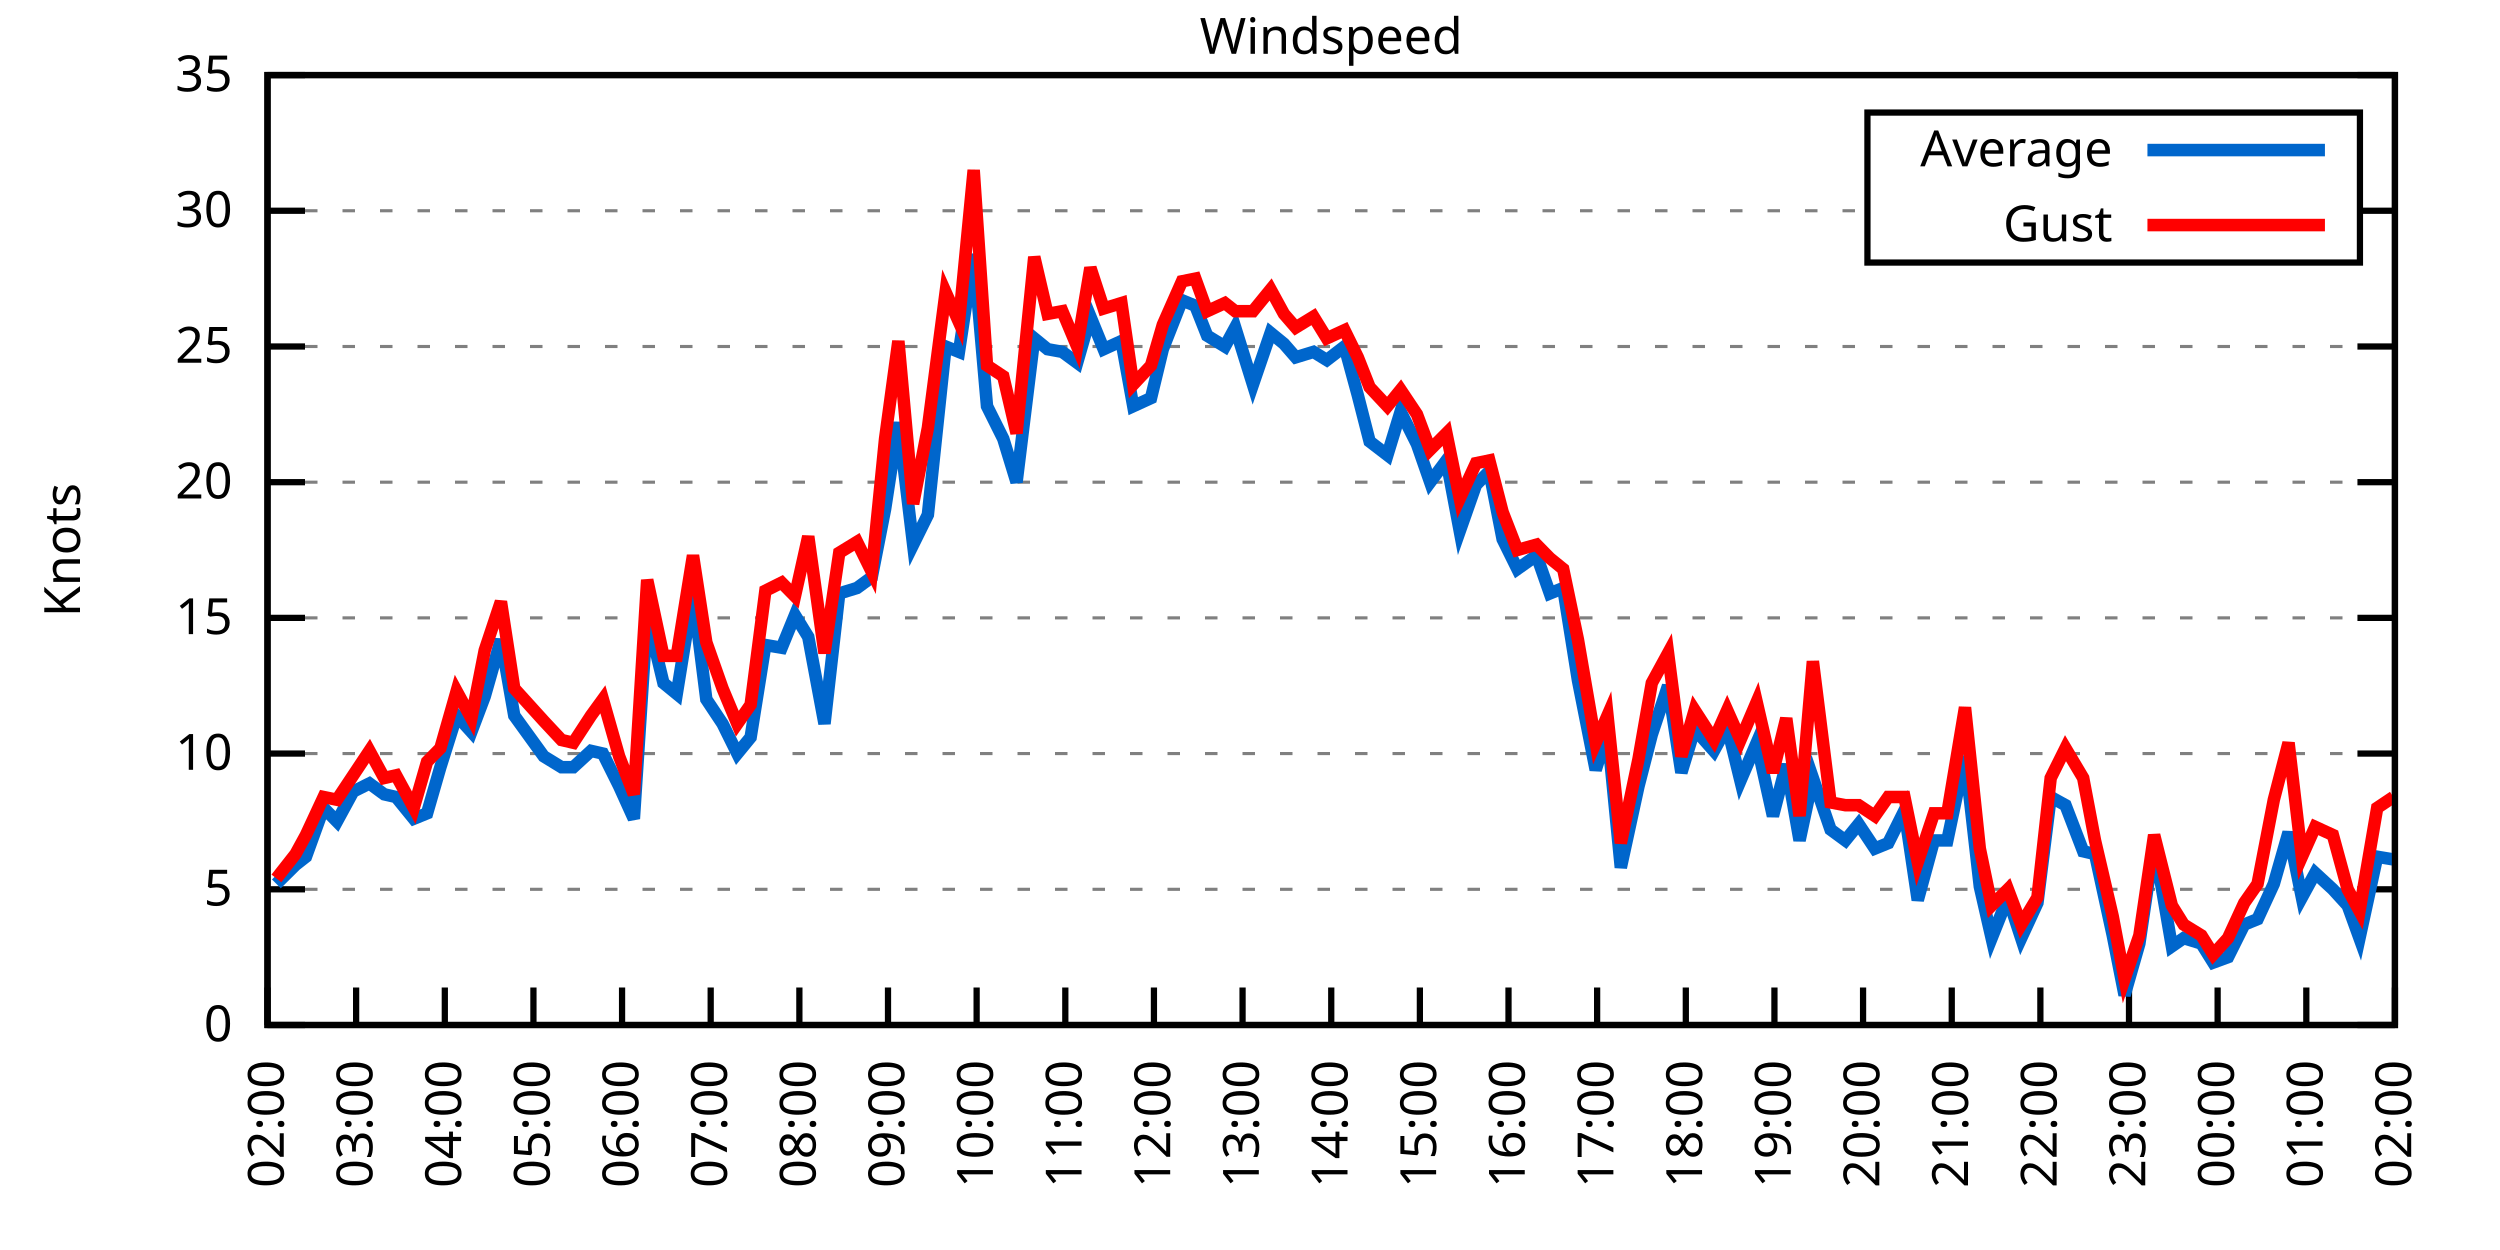
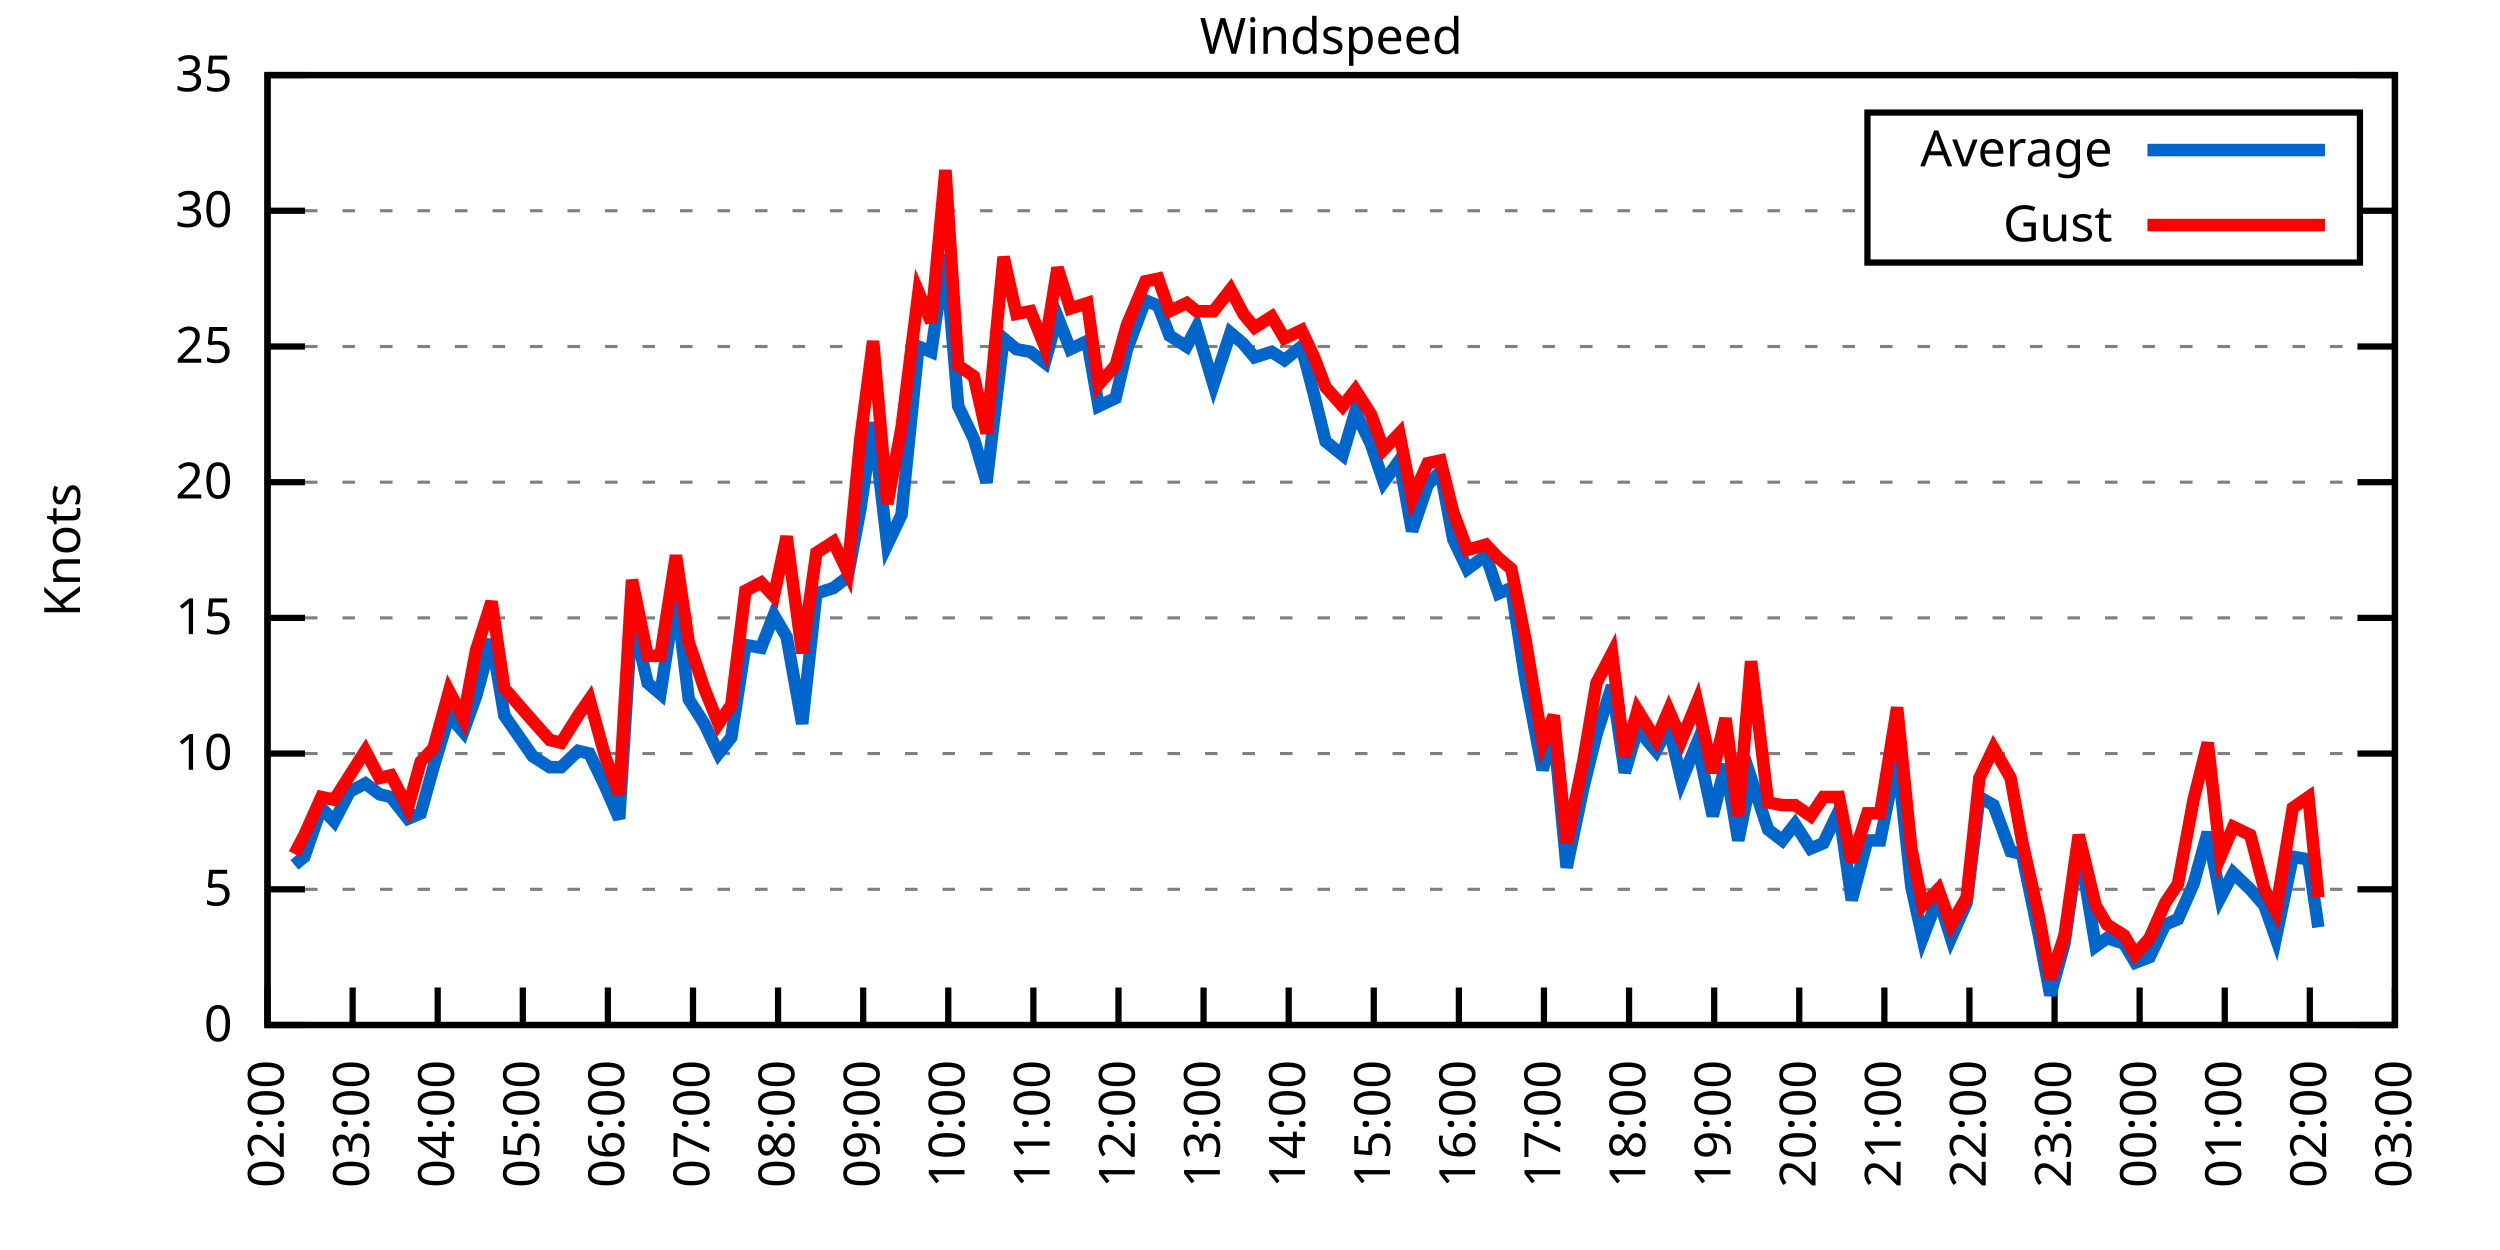
<svg xmlns="http://www.w3.org/2000/svg" xmlns:xlink="http://www.w3.org/1999/xlink" width="400" height="200" viewBox="0 0 400 200">
  <g id="gnuplot_canvas">
    <rect x="0" y="0" width="400" height="200" fill="none" />
    <defs>
      <circle id="gpDot" r="0.5" stroke-width="0.5" stroke="currentColor" />
      <path id="gpPt0" stroke-width="0.333" stroke="currentColor" d="M-1,0 h2 M0,-1 v2" />
      <path id="gpPt1" stroke-width="0.333" stroke="currentColor" d="M-1,-1 L1,1 M1,-1 L-1,1" />
      <path id="gpPt2" stroke-width="0.333" stroke="currentColor" d="M-1,0 L1,0 M0,-1 L0,1 M-1,-1 L1,1 M-1,1 L1,-1" />
      <rect id="gpPt3" stroke-width="0.333" stroke="currentColor" x="-1" y="-1" width="2" height="2" />
      <rect id="gpPt4" stroke-width="0.333" stroke="currentColor" fill="currentColor" x="-1" y="-1" width="2" height="2" />
      <circle id="gpPt5" stroke-width="0.333" stroke="currentColor" cx="0" cy="0" r="1" />
      <use xlink:href="#gpPt5" id="gpPt6" fill="currentColor" stroke="none" />
      <path id="gpPt7" stroke-width="0.333" stroke="currentColor" d="M0,-1.33 L-1.33,0.67 L1.33,0.67 z" />
      <use xlink:href="#gpPt7" id="gpPt8" fill="currentColor" stroke="none" />
      <use xlink:href="#gpPt7" id="gpPt9" stroke="currentColor" transform="rotate(180)" />
      <use xlink:href="#gpPt9" id="gpPt10" fill="currentColor" stroke="none" />
      <use xlink:href="#gpPt3" id="gpPt11" stroke="currentColor" transform="rotate(45)" />
      <use xlink:href="#gpPt11" id="gpPt12" fill="currentColor" stroke="none" />
      <path id="gpPt13" stroke-width="0.333" stroke="currentColor" d="M0,1.330 L1.265,0.411 L0.782,-1.067 L-0.782,-1.076 L-1.265,0.411 z" />
      <use xlink:href="#gpPt13" id="gpPt14" fill="currentColor" stroke="none" />
      <filter id="textbox" filterUnits="objectBoundingBox" x="0" y="0" height="1" width="1">
        <feFlood flood-color="white" flood-opacity="1" result="bgnd" />
        <feComposite in="SourceGraphic" in2="bgnd" operator="atop" />
      </filter>
      <filter id="greybox" filterUnits="objectBoundingBox" x="0" y="0" height="1" width="1">
        <feFlood flood-color="lightgrey" flood-opacity="1" result="grey" />
        <feComposite in="SourceGraphic" in2="grey" operator="atop" />
      </filter>
    </defs>
    <g fill="none" color="white" stroke="currentColor" stroke-width="1.00" stroke-linecap="butt" stroke-linejoin="miter">
</g>
    <g fill="none" color="black" stroke="currentColor" stroke-width="1.00" stroke-linecap="butt" stroke-linejoin="miter">
      <g stroke="none" shape-rendering="crispEdges">
        <polygon fill="rgb(255, 255, 255)" points="42.80,164.00 383.18,164.00 383.18,12.02 42.80,12.02 " />
      </g>
    </g>
    <g fill="none" color="black" stroke="currentColor" stroke-width="1.00" stroke-linecap="butt" stroke-linejoin="miter">
</g>
    <g fill="none" color="black" stroke="black" stroke-width="0.50" stroke-linecap="butt" stroke-linejoin="miter">
</g>
    <g fill="none" color="gray" stroke="currentColor" stroke-width="0.50" stroke-linecap="butt" stroke-linejoin="miter">
      <path stroke="gray" stroke-dasharray="2,4" class="gridline" d="M42.80,164.00 L383.19,164.00  " />
    </g>
    <g fill="none" color="gray" stroke="gray" stroke-width="1.00" stroke-linecap="butt" stroke-linejoin="miter">
</g>
    <g fill="none" color="black" stroke="currentColor" stroke-width="1.00" stroke-linecap="butt" stroke-linejoin="miter">
      <path stroke="black" d="M42.80,164.00 L48.80,164.00 M383.19,164.00 L377.19,164.00  " />
      <g transform="translate(37.20,166.60)" stroke="none" fill="black" font-family="Sans" font-size="8.00" text-anchor="end">
        <text>
          <tspan font-family="Sans"> 0</tspan>
        </text>
      </g>
    </g>
    <g fill="none" color="black" stroke="currentColor" stroke-width="1.00" stroke-linecap="butt" stroke-linejoin="miter">
</g>
    <g fill="none" color="black" stroke="black" stroke-width="0.50" stroke-linecap="butt" stroke-linejoin="miter">
</g>
    <g fill="none" color="gray" stroke="currentColor" stroke-width="0.50" stroke-linecap="butt" stroke-linejoin="miter">
      <path stroke="gray" stroke-dasharray="2,4" class="gridline" d="M42.80,142.29 L383.19,142.29  " />
    </g>
    <g fill="none" color="gray" stroke="gray" stroke-width="1.00" stroke-linecap="butt" stroke-linejoin="miter">
</g>
    <g fill="none" color="black" stroke="currentColor" stroke-width="1.00" stroke-linecap="butt" stroke-linejoin="miter">
      <path stroke="black" d="M42.80,142.29 L48.80,142.29 M383.19,142.29 L377.19,142.29  " />
      <g transform="translate(37.20,144.89)" stroke="none" fill="black" font-family="Sans" font-size="8.00" text-anchor="end">
        <text>
          <tspan font-family="Sans"> 5</tspan>
        </text>
      </g>
    </g>
    <g fill="none" color="black" stroke="currentColor" stroke-width="1.00" stroke-linecap="butt" stroke-linejoin="miter">
</g>
    <g fill="none" color="black" stroke="black" stroke-width="0.50" stroke-linecap="butt" stroke-linejoin="miter">
</g>
    <g fill="none" color="gray" stroke="currentColor" stroke-width="0.50" stroke-linecap="butt" stroke-linejoin="miter">
      <path stroke="gray" stroke-dasharray="2,4" class="gridline" d="M42.80,120.57 L383.19,120.57  " />
    </g>
    <g fill="none" color="gray" stroke="gray" stroke-width="1.00" stroke-linecap="butt" stroke-linejoin="miter">
</g>
    <g fill="none" color="black" stroke="currentColor" stroke-width="1.00" stroke-linecap="butt" stroke-linejoin="miter">
      <path stroke="black" d="M42.80,120.57 L48.80,120.57 M383.19,120.57 L377.19,120.57  " />
      <g transform="translate(37.20,123.17)" stroke="none" fill="black" font-family="Sans" font-size="8.00" text-anchor="end">
        <text>
          <tspan font-family="Sans"> 10</tspan>
        </text>
      </g>
    </g>
    <g fill="none" color="black" stroke="currentColor" stroke-width="1.00" stroke-linecap="butt" stroke-linejoin="miter">
</g>
    <g fill="none" color="black" stroke="black" stroke-width="0.50" stroke-linecap="butt" stroke-linejoin="miter">
</g>
    <g fill="none" color="gray" stroke="currentColor" stroke-width="0.50" stroke-linecap="butt" stroke-linejoin="miter">
      <path stroke="gray" stroke-dasharray="2,4" class="gridline" d="M42.80,98.86 L383.19,98.86  " />
    </g>
    <g fill="none" color="gray" stroke="gray" stroke-width="1.00" stroke-linecap="butt" stroke-linejoin="miter">
</g>
    <g fill="none" color="black" stroke="currentColor" stroke-width="1.00" stroke-linecap="butt" stroke-linejoin="miter">
      <path stroke="black" d="M42.80,98.86 L48.80,98.86 M383.19,98.86 L377.19,98.86  " />
      <g transform="translate(37.20,101.46)" stroke="none" fill="black" font-family="Sans" font-size="8.00" text-anchor="end">
        <text>
          <tspan font-family="Sans"> 15</tspan>
        </text>
      </g>
    </g>
    <g fill="none" color="black" stroke="currentColor" stroke-width="1.00" stroke-linecap="butt" stroke-linejoin="miter">
</g>
    <g fill="none" color="black" stroke="black" stroke-width="0.50" stroke-linecap="butt" stroke-linejoin="miter">
</g>
    <g fill="none" color="gray" stroke="currentColor" stroke-width="0.50" stroke-linecap="butt" stroke-linejoin="miter">
      <path stroke="gray" stroke-dasharray="2,4" class="gridline" d="M42.80,77.15 L383.19,77.15  " />
    </g>
    <g fill="none" color="gray" stroke="gray" stroke-width="1.00" stroke-linecap="butt" stroke-linejoin="miter">
</g>
    <g fill="none" color="black" stroke="currentColor" stroke-width="1.00" stroke-linecap="butt" stroke-linejoin="miter">
      <path stroke="black" d="M42.80,77.15 L48.80,77.15 M383.19,77.15 L377.19,77.15  " />
      <g transform="translate(37.20,79.75)" stroke="none" fill="black" font-family="Sans" font-size="8.00" text-anchor="end">
        <text>
          <tspan font-family="Sans"> 20</tspan>
        </text>
      </g>
    </g>
    <g fill="none" color="black" stroke="currentColor" stroke-width="1.00" stroke-linecap="butt" stroke-linejoin="miter">
</g>
    <g fill="none" color="black" stroke="black" stroke-width="0.50" stroke-linecap="butt" stroke-linejoin="miter">
</g>
    <g fill="none" color="gray" stroke="currentColor" stroke-width="0.50" stroke-linecap="butt" stroke-linejoin="miter">
      <path stroke="gray" stroke-dasharray="2,4" class="gridline" d="M42.80,55.44 L383.19,55.44  " />
    </g>
    <g fill="none" color="gray" stroke="gray" stroke-width="1.00" stroke-linecap="butt" stroke-linejoin="miter">
</g>
    <g fill="none" color="black" stroke="currentColor" stroke-width="1.00" stroke-linecap="butt" stroke-linejoin="miter">
      <path stroke="black" d="M42.80,55.44 L48.80,55.44 M383.19,55.44 L377.19,55.44  " />
      <g transform="translate(37.20,58.04)" stroke="none" fill="black" font-family="Sans" font-size="8.00" text-anchor="end">
        <text>
          <tspan font-family="Sans"> 25</tspan>
        </text>
      </g>
    </g>
    <g fill="none" color="black" stroke="currentColor" stroke-width="1.00" stroke-linecap="butt" stroke-linejoin="miter">
</g>
    <g fill="none" color="black" stroke="black" stroke-width="0.50" stroke-linecap="butt" stroke-linejoin="miter">
</g>
    <g fill="none" color="gray" stroke="currentColor" stroke-width="0.50" stroke-linecap="butt" stroke-linejoin="miter">
      <path stroke="gray" stroke-dasharray="2,4" class="gridline" d="M42.80,33.72 L298.79,33.72 M377.59,33.72 L383.19,33.72  " />
    </g>
    <g fill="none" color="gray" stroke="gray" stroke-width="1.00" stroke-linecap="butt" stroke-linejoin="miter">
</g>
    <g fill="none" color="black" stroke="currentColor" stroke-width="1.00" stroke-linecap="butt" stroke-linejoin="miter">
      <path stroke="black" d="M42.80,33.72 L48.80,33.72 M383.19,33.72 L377.19,33.72  " />
      <g transform="translate(37.20,36.32)" stroke="none" fill="black" font-family="Sans" font-size="8.00" text-anchor="end">
        <text>
          <tspan font-family="Sans"> 30</tspan>
        </text>
      </g>
    </g>
    <g fill="none" color="black" stroke="currentColor" stroke-width="1.00" stroke-linecap="butt" stroke-linejoin="miter">
</g>
    <g fill="none" color="black" stroke="black" stroke-width="0.50" stroke-linecap="butt" stroke-linejoin="miter">
</g>
    <g fill="none" color="gray" stroke="currentColor" stroke-width="0.50" stroke-linecap="butt" stroke-linejoin="miter">
      <path stroke="gray" stroke-dasharray="2,4" class="gridline" d="M42.80,12.01 L383.19,12.01  " />
    </g>
    <g fill="none" color="gray" stroke="gray" stroke-width="1.00" stroke-linecap="butt" stroke-linejoin="miter">
</g>
    <g fill="none" color="black" stroke="currentColor" stroke-width="1.00" stroke-linecap="butt" stroke-linejoin="miter">
      <path stroke="black" d="M42.80,12.01 L48.80,12.01 M383.19,12.01 L377.19,12.01  " />
      <g transform="translate(37.20,14.61)" stroke="none" fill="black" font-family="Sans" font-size="8.00" text-anchor="end">
        <text>
          <tspan font-family="Sans"> 35</tspan>
        </text>
      </g>
    </g>
    <g fill="none" color="black" stroke="currentColor" stroke-width="1.00" stroke-linecap="butt" stroke-linejoin="miter">
      <path stroke="black" d="M42.80,164.00 L42.80,158.00  " />
      <g transform="translate(45.40,169.60) rotate(270.00)" stroke="none" fill="black" font-family="Sans" font-size="8.00" text-anchor="end">
        <text>
          <tspan font-family="Sans">02:00</tspan>
        </text>
      </g>
    </g>
    <g fill="none" color="black" stroke="currentColor" stroke-width="1.00" stroke-linecap="butt" stroke-linejoin="miter">
-       <path stroke="black" d="M56.98,164.00 L56.98,158.00  " />
-       <g transform="translate(59.58,169.60) rotate(270.00)" stroke="none" fill="black" font-family="Sans" font-size="8.00" text-anchor="end">
+       <path stroke="black" d="M56.42,164.00 L56.42,158.00  " />
+       <g transform="translate(59.02,169.60) rotate(270.00)" stroke="none" fill="black" font-family="Sans" font-size="8.00" text-anchor="end">
        <text>
          <tspan font-family="Sans">03:00</tspan>
        </text>
      </g>
    </g>
    <g fill="none" color="black" stroke="currentColor" stroke-width="1.00" stroke-linecap="butt" stroke-linejoin="miter">
-       <path stroke="black" d="M71.17,164.00 L71.17,158.00  " />
-       <g transform="translate(73.77,169.60) rotate(270.00)" stroke="none" fill="black" font-family="Sans" font-size="8.00" text-anchor="end">
+       <path stroke="black" d="M70.03,164.00 L70.03,158.00  " />
+       <g transform="translate(72.63,169.60) rotate(270.00)" stroke="none" fill="black" font-family="Sans" font-size="8.00" text-anchor="end">
        <text>
          <tspan font-family="Sans">04:00</tspan>
        </text>
      </g>
    </g>
    <g fill="none" color="black" stroke="currentColor" stroke-width="1.00" stroke-linecap="butt" stroke-linejoin="miter">
-       <path stroke="black" d="M85.35,164.00 L85.35,158.00  " />
-       <g transform="translate(87.95,169.60) rotate(270.00)" stroke="none" fill="black" font-family="Sans" font-size="8.00" text-anchor="end">
+       <path stroke="black" d="M83.65,164.00 L83.65,158.00  " />
+       <g transform="translate(86.25,169.60) rotate(270.00)" stroke="none" fill="black" font-family="Sans" font-size="8.00" text-anchor="end">
        <text>
          <tspan font-family="Sans">05:00</tspan>
        </text>
      </g>
    </g>
    <g fill="none" color="black" stroke="currentColor" stroke-width="1.00" stroke-linecap="butt" stroke-linejoin="miter">
-       <path stroke="black" d="M99.53,164.00 L99.53,158.00  " />
-       <g transform="translate(102.13,169.60) rotate(270.00)" stroke="none" fill="black" font-family="Sans" font-size="8.00" text-anchor="end">
+       <path stroke="black" d="M97.26,164.00 L97.26,158.00  " />
+       <g transform="translate(99.86,169.60) rotate(270.00)" stroke="none" fill="black" font-family="Sans" font-size="8.00" text-anchor="end">
        <text>
          <tspan font-family="Sans">06:00</tspan>
        </text>
      </g>
    </g>
    <g fill="none" color="black" stroke="currentColor" stroke-width="1.00" stroke-linecap="butt" stroke-linejoin="miter">
-       <path stroke="black" d="M113.71,164.00 L113.71,158.00  " />
-       <g transform="translate(116.31,169.60) rotate(270.00)" stroke="none" fill="black" font-family="Sans" font-size="8.00" text-anchor="end">
+       <path stroke="black" d="M110.88,164.00 L110.88,158.00  " />
+       <g transform="translate(113.48,169.60) rotate(270.00)" stroke="none" fill="black" font-family="Sans" font-size="8.00" text-anchor="end">
        <text>
          <tspan font-family="Sans">07:00</tspan>
        </text>
      </g>
    </g>
    <g fill="none" color="black" stroke="currentColor" stroke-width="1.00" stroke-linecap="butt" stroke-linejoin="miter">
-       <path stroke="black" d="M127.90,164.00 L127.90,158.00  " />
-       <g transform="translate(130.50,169.60) rotate(270.00)" stroke="none" fill="black" font-family="Sans" font-size="8.00" text-anchor="end">
+       <path stroke="black" d="M124.49,164.00 L124.49,158.00  " />
+       <g transform="translate(127.09,169.60) rotate(270.00)" stroke="none" fill="black" font-family="Sans" font-size="8.00" text-anchor="end">
        <text>
          <tspan font-family="Sans">08:00</tspan>
        </text>
      </g>
    </g>
    <g fill="none" color="black" stroke="currentColor" stroke-width="1.00" stroke-linecap="butt" stroke-linejoin="miter">
-       <path stroke="black" d="M142.08,164.00 L142.08,158.00  " />
-       <g transform="translate(144.68,169.60) rotate(270.00)" stroke="none" fill="black" font-family="Sans" font-size="8.00" text-anchor="end">
+       <path stroke="black" d="M138.11,164.00 L138.11,158.00  " />
+       <g transform="translate(140.71,169.60) rotate(270.00)" stroke="none" fill="black" font-family="Sans" font-size="8.00" text-anchor="end">
        <text>
          <tspan font-family="Sans">09:00</tspan>
        </text>
      </g>
    </g>
    <g fill="none" color="black" stroke="currentColor" stroke-width="1.00" stroke-linecap="butt" stroke-linejoin="miter">
-       <path stroke="black" d="M156.26,164.00 L156.26,158.00  " />
-       <g transform="translate(158.86,169.60) rotate(270.00)" stroke="none" fill="black" font-family="Sans" font-size="8.00" text-anchor="end">
+       <path stroke="black" d="M151.72,164.00 L151.72,158.00  " />
+       <g transform="translate(154.32,169.60) rotate(270.00)" stroke="none" fill="black" font-family="Sans" font-size="8.00" text-anchor="end">
        <text>
          <tspan font-family="Sans">10:00</tspan>
        </text>
      </g>
    </g>
    <g fill="none" color="black" stroke="currentColor" stroke-width="1.00" stroke-linecap="butt" stroke-linejoin="miter">
-       <path stroke="black" d="M170.45,164.00 L170.45,158.00  " />
-       <g transform="translate(173.05,169.60) rotate(270.00)" stroke="none" fill="black" font-family="Sans" font-size="8.00" text-anchor="end">
+       <path stroke="black" d="M165.34,164.00 L165.34,158.00  " />
+       <g transform="translate(167.94,169.60) rotate(270.00)" stroke="none" fill="black" font-family="Sans" font-size="8.00" text-anchor="end">
        <text>
          <tspan font-family="Sans">11:00</tspan>
        </text>
      </g>
    </g>
    <g fill="none" color="black" stroke="currentColor" stroke-width="1.00" stroke-linecap="butt" stroke-linejoin="miter">
-       <path stroke="black" d="M184.63,164.00 L184.63,158.00  " />
-       <g transform="translate(187.23,169.60) rotate(270.00)" stroke="none" fill="black" font-family="Sans" font-size="8.00" text-anchor="end">
+       <path stroke="black" d="M178.96,164.00 L178.96,158.00  " />
+       <g transform="translate(181.56,169.60) rotate(270.00)" stroke="none" fill="black" font-family="Sans" font-size="8.00" text-anchor="end">
        <text>
          <tspan font-family="Sans">12:00</tspan>
        </text>
      </g>
    </g>
    <g fill="none" color="black" stroke="currentColor" stroke-width="1.00" stroke-linecap="butt" stroke-linejoin="miter">
-       <path stroke="black" d="M198.81,164.00 L198.81,158.00  " />
-       <g transform="translate(201.41,169.60) rotate(270.00)" stroke="none" fill="black" font-family="Sans" font-size="8.00" text-anchor="end">
+       <path stroke="black" d="M192.57,164.00 L192.57,158.00  " />
+       <g transform="translate(195.17,169.60) rotate(270.00)" stroke="none" fill="black" font-family="Sans" font-size="8.00" text-anchor="end">
        <text>
          <tspan font-family="Sans">13:00</tspan>
        </text>
      </g>
    </g>
    <g fill="none" color="black" stroke="currentColor" stroke-width="1.00" stroke-linecap="butt" stroke-linejoin="miter">
-       <path stroke="black" d="M213.00,164.00 L213.00,158.00  " />
-       <g transform="translate(215.60,169.60) rotate(270.00)" stroke="none" fill="black" font-family="Sans" font-size="8.00" text-anchor="end">
+       <path stroke="black" d="M206.19,164.00 L206.19,158.00  " />
+       <g transform="translate(208.79,169.60) rotate(270.00)" stroke="none" fill="black" font-family="Sans" font-size="8.00" text-anchor="end">
        <text>
          <tspan font-family="Sans">14:00</tspan>
        </text>
      </g>
    </g>
    <g fill="none" color="black" stroke="currentColor" stroke-width="1.00" stroke-linecap="butt" stroke-linejoin="miter">
-       <path stroke="black" d="M227.18,164.00 L227.18,158.00  " />
-       <g transform="translate(229.78,169.60) rotate(270.00)" stroke="none" fill="black" font-family="Sans" font-size="8.00" text-anchor="end">
+       <path stroke="black" d="M219.80,164.00 L219.80,158.00  " />
+       <g transform="translate(222.40,169.60) rotate(270.00)" stroke="none" fill="black" font-family="Sans" font-size="8.00" text-anchor="end">
        <text>
          <tspan font-family="Sans">15:00</tspan>
        </text>
      </g>
    </g>
    <g fill="none" color="black" stroke="currentColor" stroke-width="1.00" stroke-linecap="butt" stroke-linejoin="miter">
-       <path stroke="black" d="M241.36,164.00 L241.36,158.00  " />
-       <g transform="translate(243.96,169.60) rotate(270.00)" stroke="none" fill="black" font-family="Sans" font-size="8.00" text-anchor="end">
+       <path stroke="black" d="M233.42,164.00 L233.42,158.00  " />
+       <g transform="translate(236.02,169.60) rotate(270.00)" stroke="none" fill="black" font-family="Sans" font-size="8.00" text-anchor="end">
        <text>
          <tspan font-family="Sans">16:00</tspan>
        </text>
      </g>
    </g>
    <g fill="none" color="black" stroke="currentColor" stroke-width="1.00" stroke-linecap="butt" stroke-linejoin="miter">
-       <path stroke="black" d="M255.54,164.00 L255.54,158.00  " />
-       <g transform="translate(258.14,169.60) rotate(270.00)" stroke="none" fill="black" font-family="Sans" font-size="8.00" text-anchor="end">
+       <path stroke="black" d="M247.03,164.00 L247.03,158.00  " />
+       <g transform="translate(249.63,169.60) rotate(270.00)" stroke="none" fill="black" font-family="Sans" font-size="8.00" text-anchor="end">
        <text>
          <tspan font-family="Sans">17:00</tspan>
        </text>
      </g>
    </g>
    <g fill="none" color="black" stroke="currentColor" stroke-width="1.00" stroke-linecap="butt" stroke-linejoin="miter">
-       <path stroke="black" d="M269.73,164.00 L269.73,158.00  " />
-       <g transform="translate(272.33,169.60) rotate(270.00)" stroke="none" fill="black" font-family="Sans" font-size="8.00" text-anchor="end">
+       <path stroke="black" d="M260.65,164.00 L260.65,158.00  " />
+       <g transform="translate(263.25,169.60) rotate(270.00)" stroke="none" fill="black" font-family="Sans" font-size="8.00" text-anchor="end">
        <text>
          <tspan font-family="Sans">18:00</tspan>
        </text>
      </g>
    </g>
    <g fill="none" color="black" stroke="currentColor" stroke-width="1.00" stroke-linecap="butt" stroke-linejoin="miter">
-       <path stroke="black" d="M283.91,164.00 L283.91,158.00  " />
-       <g transform="translate(286.51,169.60) rotate(270.00)" stroke="none" fill="black" font-family="Sans" font-size="8.00" text-anchor="end">
+       <path stroke="black" d="M274.27,164.00 L274.27,158.00  " />
+       <g transform="translate(276.87,169.60) rotate(270.00)" stroke="none" fill="black" font-family="Sans" font-size="8.00" text-anchor="end">
        <text>
          <tspan font-family="Sans">19:00</tspan>
        </text>
      </g>
    </g>
    <g fill="none" color="black" stroke="currentColor" stroke-width="1.00" stroke-linecap="butt" stroke-linejoin="miter">
-       <path stroke="black" d="M298.09,164.00 L298.09,158.00  " />
-       <g transform="translate(300.69,169.60) rotate(270.00)" stroke="none" fill="black" font-family="Sans" font-size="8.00" text-anchor="end">
+       <path stroke="black" d="M287.88,164.00 L287.88,158.00  " />
+       <g transform="translate(290.48,169.60) rotate(270.00)" stroke="none" fill="black" font-family="Sans" font-size="8.00" text-anchor="end">
        <text>
          <tspan font-family="Sans">20:00</tspan>
        </text>
      </g>
    </g>
    <g fill="none" color="black" stroke="currentColor" stroke-width="1.00" stroke-linecap="butt" stroke-linejoin="miter">
-       <path stroke="black" d="M312.28,164.00 L312.28,158.00  " />
-       <g transform="translate(314.88,169.60) rotate(270.00)" stroke="none" fill="black" font-family="Sans" font-size="8.00" text-anchor="end">
+       <path stroke="black" d="M301.50,164.00 L301.50,158.00  " />
+       <g transform="translate(304.10,169.60) rotate(270.00)" stroke="none" fill="black" font-family="Sans" font-size="8.00" text-anchor="end">
        <text>
          <tspan font-family="Sans">21:00</tspan>
        </text>
      </g>
    </g>
    <g fill="none" color="black" stroke="currentColor" stroke-width="1.00" stroke-linecap="butt" stroke-linejoin="miter">
-       <path stroke="black" d="M326.46,164.00 L326.46,158.00  " />
-       <g transform="translate(329.06,169.60) rotate(270.00)" stroke="none" fill="black" font-family="Sans" font-size="8.00" text-anchor="end">
+       <path stroke="black" d="M315.11,164.00 L315.11,158.00  " />
+       <g transform="translate(317.71,169.60) rotate(270.00)" stroke="none" fill="black" font-family="Sans" font-size="8.00" text-anchor="end">
        <text>
          <tspan font-family="Sans">22:00</tspan>
        </text>
      </g>
    </g>
    <g fill="none" color="black" stroke="currentColor" stroke-width="1.00" stroke-linecap="butt" stroke-linejoin="miter">
-       <path stroke="black" d="M340.64,164.00 L340.64,158.00  " />
-       <g transform="translate(343.24,169.60) rotate(270.00)" stroke="none" fill="black" font-family="Sans" font-size="8.00" text-anchor="end">
+       <path stroke="black" d="M328.73,164.00 L328.73,158.00  " />
+       <g transform="translate(331.33,169.60) rotate(270.00)" stroke="none" fill="black" font-family="Sans" font-size="8.00" text-anchor="end">
        <text>
          <tspan font-family="Sans">23:00</tspan>
        </text>
      </g>
    </g>
    <g fill="none" color="black" stroke="currentColor" stroke-width="1.00" stroke-linecap="butt" stroke-linejoin="miter">
-       <path stroke="black" d="M354.82,164.00 L354.82,158.00  " />
-       <g transform="translate(357.42,169.60) rotate(270.00)" stroke="none" fill="black" font-family="Sans" font-size="8.00" text-anchor="end">
+       <path stroke="black" d="M342.34,164.00 L342.34,158.00  " />
+       <g transform="translate(344.94,169.60) rotate(270.00)" stroke="none" fill="black" font-family="Sans" font-size="8.00" text-anchor="end">
        <text>
          <tspan font-family="Sans">00:00</tspan>
        </text>
      </g>
    </g>
    <g fill="none" color="black" stroke="currentColor" stroke-width="1.00" stroke-linecap="butt" stroke-linejoin="miter">
-       <path stroke="black" d="M369.01,164.00 L369.01,158.00  " />
-       <g transform="translate(371.61,169.60) rotate(270.00)" stroke="none" fill="black" font-family="Sans" font-size="8.00" text-anchor="end">
+       <path stroke="black" d="M355.96,164.00 L355.96,158.00  " />
+       <g transform="translate(358.56,169.60) rotate(270.00)" stroke="none" fill="black" font-family="Sans" font-size="8.00" text-anchor="end">
        <text>
          <tspan font-family="Sans">01:00</tspan>
+         </text>
+       </g>
+     </g>
+     <g fill="none" color="black" stroke="currentColor" stroke-width="1.00" stroke-linecap="butt" stroke-linejoin="miter">
+       <path stroke="black" d="M369.57,164.00 L369.57,158.00  " />
+       <g transform="translate(372.17,169.60) rotate(270.00)" stroke="none" fill="black" font-family="Sans" font-size="8.00" text-anchor="end">
+         <text>
+           <tspan font-family="Sans">02:00</tspan>
        </text>
      </g>
    </g>
    <g fill="none" color="black" stroke="currentColor" stroke-width="1.00" stroke-linecap="butt" stroke-linejoin="miter">
      <path stroke="black" d="M383.19,164.00 L383.19,158.00  " />
      <g transform="translate(385.79,169.60) rotate(270.00)" stroke="none" fill="black" font-family="Sans" font-size="8.00" text-anchor="end">
        <text>
-           <tspan font-family="Sans">02:00</tspan>
+           <tspan font-family="Sans">03:00</tspan>
        </text>
      </g>
    </g>
    <g fill="none" color="black" stroke="currentColor" stroke-width="1.00" stroke-linecap="butt" stroke-linejoin="miter">
</g>
    <g fill="none" color="black" stroke="currentColor" stroke-width="1.00" stroke-linecap="butt" stroke-linejoin="miter">
      <path stroke="black" d="M42.80,12.01 L42.80,164.00 L383.19,164.00 L383.19,12.01 L42.80,12.01 Z  " />
    </g>
    <g fill="none" color="black" stroke="currentColor" stroke-width="1.00" stroke-linecap="butt" stroke-linejoin="miter">
</g>
    <g fill="none" color="black" stroke="currentColor" stroke-width="1.00" stroke-linecap="butt" stroke-linejoin="miter">
      <path stroke="black" d="M298.79,42.01 L298.79,18.01 L377.59,18.01 L377.59,42.01 L298.79,42.01 Z  " />
    </g>
    <g id="Windspeed_plot_1">
      <g fill="none" color="white" stroke="black" stroke-width="2.00" stroke-linecap="butt" stroke-linejoin="miter">
</g>
      <g fill="none" color="black" stroke="currentColor" stroke-width="2.00" stroke-linecap="butt" stroke-linejoin="miter">
        <g transform="translate(337.99,26.61)" stroke="none" fill="black" font-family="Sans" font-size="8.00" text-anchor="end">
          <text>
            <tspan font-family="Sans">Average</tspan>
          </text>
        </g>
      </g>
      <g fill="none" color="black" stroke="currentColor" stroke-width="2.00" stroke-linecap="butt" stroke-linejoin="miter">
-         <path stroke="rgb(  0, 102, 204)" d="M343.59,24.01 L371.99,24.01 M44.22,141.42 L47.29,138.38 L48.95,137.08 L51.78,129.26 L53.91,131.43 L56.51,126.65   L59.11,125.35 L61.47,127.09 L63.37,127.52 L66.20,131.00 L68.33,130.13 L70.46,122.75 L73.06,114.49 L75.42,117.10   L77.55,111.45 L80.15,102.34 L82.28,114.49 L87.00,121.01 L89.84,122.75 L91.73,122.75 L94.57,120.14 L96.46,120.57   L99.06,125.79 L101.42,131.00 L103.55,98.43 L106.15,109.28 L108.28,111.02 L110.88,94.95 L113.01,111.89 L115.61,115.80   L117.97,120.57 L120.10,117.97 L122.46,103.20 L125.06,103.64 L127.19,98.43 L129.32,101.90 L131.92,115.80 L134.28,94.95   L137.12,94.08 L139.48,92.35 L141.61,81.49 L143.74,67.59 L146.10,87.14 L148.46,82.36 L151.30,55.44 L153.43,56.30   L155.79,40.67 L157.92,64.99 L160.52,70.20 L162.65,77.15 L165.48,54.13 L167.61,55.87 L169.97,56.30 L172.34,58.04   L174.46,50.66 L176.59,55.87 L179.43,54.57 L181.32,64.99 L184.16,63.69 L186.05,55.87 L189.12,48.05 L191.25,48.92   L193.14,53.70 L195.98,55.44 L197.63,52.40 L200.47,61.52 L203.30,53.26 L205.43,55.00 L207.32,57.17 L210.16,56.30   L212.29,57.61 L215.12,55.44 L217.25,63.25 L219.14,70.63 L221.98,72.81 L224.10,65.86 L226.71,71.07 L228.83,77.15   L231.43,73.67 L233.56,84.97 L236.16,77.58 L238.29,75.41 L240.42,86.27 L242.78,91.04 L245.85,88.87 L247.98,94.95   L250.11,94.08 L252.47,108.85 L255.31,123.18 L257.20,117.10 L259.33,138.81 L262.16,125.79 L264.29,117.53 L266.89,109.72   L269.02,123.61 L271.14,116.67 L274.22,120.14 L276.35,116.23 L278.47,124.92 L281.07,118.84 L283.67,130.56 L285.80,122.31   L287.93,134.47 L290.06,124.48 L292.89,132.73 L295.26,134.47 L297.38,131.86 L299.98,135.77 L302.11,134.90 L304.71,129.69   L306.84,144.02 L309.44,134.47 L311.57,134.47 L314.40,121.01 L316.77,141.85 L318.66,150.10 L321.26,143.59 L323.39,150.10   L325.99,144.46 L328.11,127.52 L330.48,128.83 L333.31,136.21 L335.20,136.64 L338.04,149.67 L339.93,159.22 L342.30,150.97   L344.66,134.90 L347.50,151.41 L349.39,150.10 L352.22,150.97 L354.12,154.01 L356.48,153.14 L359.08,147.93 L361.21,147.06   L363.81,141.42 L366.17,133.17 L368.30,143.59 L370.43,139.68 L373.26,142.29 L375.63,144.89 L377.52,150.10 L380.35,137.08   L382.95,137.51  " />
+         <path stroke="rgb(  0, 102, 204)" d="M343.59,24.01 L371.99,24.01 M47.11,138.38 L48.70,137.08 L51.42,129.26 L53.47,131.43 L55.96,126.65 L58.46,125.35   L60.73,127.09 L62.54,127.52 L65.27,131.00 L67.31,130.13 L69.35,122.75 L71.85,114.49 L74.12,117.10 L76.16,111.45   L78.65,102.34 L80.70,114.49 L85.24,121.01 L87.96,122.75 L89.77,122.75 L92.50,120.14 L94.31,120.57 L96.81,125.79   L99.08,131.00 L101.12,98.43 L103.62,109.28 L105.66,111.02 L108.15,94.95 L110.20,111.89 L112.69,115.80 L114.96,120.57   L117.01,117.97 L119.27,103.20 L121.77,103.64 L123.81,98.43 L125.86,101.90 L128.35,115.80 L130.62,94.95 L133.34,94.08   L135.61,92.35 L137.66,81.49 L139.70,67.59 L141.97,87.14 L144.24,82.36 L146.96,55.44 L149.00,56.30 L151.27,40.67   L153.31,64.99 L155.81,70.20 L157.85,77.15 L160.57,54.13 L162.62,55.87 L164.89,56.30 L167.16,58.04 L169.20,50.66   L171.24,55.87 L173.96,54.57 L175.78,64.99 L178.50,63.69 L180.32,55.87 L183.27,48.05 L185.31,48.92 L187.13,53.70   L189.85,55.44 L191.44,52.40 L194.16,61.52 L196.88,53.26 L198.93,55.00 L200.74,57.17 L203.46,56.30 L205.51,57.61   L208.23,55.44 L210.27,63.25 L212.09,70.63 L214.81,72.81 L216.85,65.86 L219.35,71.07 L221.39,77.15 L223.89,73.67   L225.93,84.97 L228.43,77.58 L230.47,75.41 L232.51,86.27 L234.78,91.04 L237.73,88.87 L239.77,94.95 L241.81,94.08   L244.08,108.85 L246.81,123.18 L248.62,117.10 L250.66,138.81 L253.39,125.79 L255.43,117.53 L257.93,109.72 L259.97,123.61   L262.01,116.67 L264.96,120.14 L267.00,116.23 L269.05,124.92 L271.54,118.84 L274.04,130.56 L276.08,122.31 L278.12,134.47   L280.17,124.48 L282.89,132.73 L285.16,134.47 L287.20,131.86 L289.70,135.77 L291.74,134.90 L294.23,129.69 L296.28,144.02   L298.77,134.47 L300.82,134.47 L303.54,121.01 L305.81,141.85 L307.62,150.10 L310.12,143.59 L312.16,150.10 L314.66,144.46   L316.70,127.52 L318.97,128.83 L321.69,136.21 L323.51,136.64 L326.23,149.67 L328.05,159.22 L330.32,150.97 L332.59,134.90   L335.31,151.41 L337.12,150.10 L339.85,150.97 L341.66,154.01 L343.93,153.14 L346.43,147.93 L348.47,147.06 L350.97,141.42   L353.24,133.17 L355.28,143.59 L357.32,139.68 L360.04,142.29 L362.31,144.89 L364.13,150.10 L366.85,137.08 L369.35,137.51   L370.94,148.37  " />
      </g>
    </g>
    <g id="Windspeed_plot_2">
      <g fill="none" color="black" stroke="currentColor" stroke-width="2.00" stroke-linecap="butt" stroke-linejoin="miter">
        <g transform="translate(337.99,38.61)" stroke="none" fill="black" font-family="Sans" font-size="8.00" text-anchor="end">
          <text>
            <tspan font-family="Sans">Gust</tspan>
          </text>
        </g>
      </g>
      <g fill="none" color="black" stroke="currentColor" stroke-width="2.00" stroke-linecap="butt" stroke-linejoin="miter">
-         <path stroke="rgb(255,   0,   0)" d="M343.59,36.01 L371.99,36.01 M44.22,140.55 L47.29,136.64 L48.95,133.60 L51.78,127.52 L53.91,127.96 L56.51,124.05   L59.11,120.14 L61.47,124.48 L63.37,124.05 L66.20,129.26 L68.33,121.88 L70.46,119.71 L73.06,110.59 L75.42,114.93   L77.55,104.07 L80.15,96.26 L82.28,110.15 L87.00,115.36 L89.84,118.40 L91.73,118.84 L94.57,114.49 L96.46,111.89   L99.06,121.01 L101.42,127.09 L103.55,92.78 L106.15,104.94 L108.28,104.94 L110.88,88.87 L113.01,102.77 L115.61,110.15   L117.97,115.80 L120.10,112.76 L122.46,94.52 L125.06,93.22 L127.19,95.39 L129.32,85.83 L131.92,104.51 L134.28,88.44   L137.12,86.70 L139.48,91.48 L141.61,70.20 L143.74,54.57 L146.10,80.62 L148.46,68.46 L151.30,46.75 L153.43,51.53   L155.79,27.21 L157.92,58.48 L160.52,60.21 L162.65,69.33 L165.48,41.11 L167.61,50.22 L169.97,49.79 L172.34,55.44   L174.46,42.84 L176.59,49.36 L179.43,48.49 L181.32,61.52 L184.16,58.48 L186.05,51.96 L189.12,45.01 L191.25,44.58   L193.14,49.79 L195.98,48.49 L197.63,49.79 L200.47,49.79 L203.30,46.32 L205.43,50.22 L207.32,52.40 L210.16,50.66   L212.29,54.13 L215.12,52.83 L217.25,57.17 L219.14,61.95 L221.98,64.99 L224.10,62.38 L226.71,66.29 L228.83,71.94   L231.43,69.33 L233.56,79.75 L236.16,74.11 L238.29,73.67 L240.42,81.93 L242.78,88.00 L245.85,87.14 L247.98,89.31   L250.11,91.04 L252.47,102.34 L255.31,118.84 L257.20,114.49 L259.33,134.90 L262.16,121.44 L264.29,109.28 L266.89,104.51   L269.02,121.01 L271.14,113.63 L274.22,118.40 L276.35,113.63 L278.47,118.40 L281.07,112.32 L283.67,123.61 L285.80,114.93   L287.93,130.56 L290.06,105.81 L292.89,128.39 L295.26,128.83 L297.38,128.83 L299.98,130.56 L302.11,127.52 L304.71,127.52   L306.84,137.94 L309.44,130.13 L311.57,130.13 L314.40,113.19 L316.77,135.77 L318.66,144.89 L321.26,142.29 L323.39,147.93   L325.99,143.59 L328.11,124.48 L330.48,119.71 L333.31,124.48 L335.20,134.47 L338.04,146.63 L339.93,156.62 L342.30,149.67   L344.66,133.60 L347.50,144.89 L349.39,147.93 L352.22,149.67 L354.12,152.71 L356.48,150.10 L359.08,144.46 L361.21,141.42   L363.81,127.96 L366.17,118.84 L368.30,137.08 L370.43,132.30 L373.26,133.60 L375.63,142.29 L377.52,145.76 L380.35,129.26   L382.95,127.52  " />
+         <path stroke="rgb(255,   0,   0)" d="M343.59,36.01 L371.99,36.01 M47.11,136.64 L48.70,133.60 L51.42,127.52 L53.47,127.96 L55.96,124.05 L58.46,120.14   L60.73,124.48 L62.54,124.05 L65.27,129.26 L67.31,121.88 L69.35,119.71 L71.85,110.59 L74.12,114.93 L76.16,104.07   L78.65,96.26 L80.70,110.15 L85.24,115.36 L87.96,118.40 L89.77,118.84 L92.50,114.49 L94.31,111.89 L96.81,121.01   L99.08,127.09 L101.12,92.78 L103.62,104.94 L105.66,104.94 L108.15,88.87 L110.20,102.77 L112.69,110.15 L114.96,115.80   L117.01,112.76 L119.27,94.52 L121.77,93.22 L123.81,95.39 L125.86,85.83 L128.35,104.51 L130.62,88.44 L133.34,86.70   L135.61,91.48 L137.66,70.20 L139.70,54.57 L141.97,80.62 L144.24,68.46 L146.96,46.75 L149.00,51.53 L151.27,27.21   L153.31,58.48 L155.81,60.21 L157.85,69.33 L160.57,41.11 L162.62,50.22 L164.89,49.79 L167.16,55.44 L169.20,42.84   L171.24,49.36 L173.96,48.49 L175.78,61.52 L178.50,58.48 L180.32,51.96 L183.27,45.01 L185.31,44.58 L187.13,49.79   L189.85,48.49 L191.44,49.79 L194.16,49.79 L196.88,46.32 L198.93,50.22 L200.74,52.40 L203.46,50.66 L205.51,54.13   L208.23,52.83 L210.27,57.17 L212.09,61.95 L214.81,64.99 L216.85,62.38 L219.35,66.29 L221.39,71.94 L223.89,69.33   L225.93,79.75 L228.43,74.11 L230.47,73.67 L232.51,81.93 L234.78,88.00 L237.73,87.14 L239.77,89.31 L241.81,91.04   L244.08,102.34 L246.81,118.84 L248.62,114.49 L250.66,134.90 L253.39,121.44 L255.43,109.28 L257.93,104.51 L259.97,121.01   L262.01,113.63 L264.96,118.40 L267.00,113.63 L269.05,118.40 L271.54,112.32 L274.04,123.61 L276.08,114.93 L278.12,130.56   L280.17,105.81 L282.89,128.39 L285.16,128.83 L287.20,128.83 L289.70,130.56 L291.74,127.52 L294.23,127.52 L296.28,137.94   L298.77,130.13 L300.82,130.13 L303.54,113.19 L305.81,135.77 L307.62,144.89 L310.12,142.29 L312.16,147.93 L314.66,143.59   L316.70,124.48 L318.97,119.71 L321.69,124.48 L323.51,134.47 L326.23,146.63 L328.05,156.62 L330.32,149.67 L332.59,133.60   L335.31,144.89 L337.12,147.93 L339.85,149.67 L341.66,152.71 L343.93,150.10 L346.43,144.46 L348.47,141.42 L350.97,127.96   L353.24,118.84 L355.28,137.08 L357.32,132.30 L360.04,133.60 L362.31,142.29 L364.13,145.76 L366.85,129.26 L369.35,127.52   L370.94,143.59  " />
      </g>
    </g>
    <g fill="none" color="black" stroke="currentColor" stroke-width="2.00" stroke-linecap="butt" stroke-linejoin="miter">
</g>
    <g fill="none" color="black" stroke="black" stroke-width="1.00" stroke-linecap="butt" stroke-linejoin="miter">
</g>
    <g fill="none" color="black" stroke="currentColor" stroke-width="1.00" stroke-linecap="butt" stroke-linejoin="miter">
      <path stroke="black" d="M42.80,12.01 L42.80,164.00 L383.19,164.00 L383.19,12.01 L42.80,12.01 Z  " />
      <g transform="translate(12.80,88.01) rotate(270.00)" stroke="none" fill="black" font-family="Sans" font-size="8.00" text-anchor="middle">
        <text>
          <tspan font-family="Sans">Knots</tspan>
        </text>
      </g>
    </g>
    <g fill="none" color="black" stroke="currentColor" stroke-width="1.00" stroke-linecap="butt" stroke-linejoin="miter">
</g>
    <g fill="none" color="black" stroke="currentColor" stroke-width="1.00" stroke-linecap="butt" stroke-linejoin="miter">
      <g transform="translate(212.99,8.61)" stroke="none" fill="black" font-family="Sans" font-size="8.00" text-anchor="middle">
        <text>
          <tspan font-family="Sans">Windspeed</tspan>
        </text>
      </g>
    </g>
    <g fill="none" color="black" stroke="currentColor" stroke-width="1.00" stroke-linecap="butt" stroke-linejoin="miter">
</g>
  </g>
</svg>
